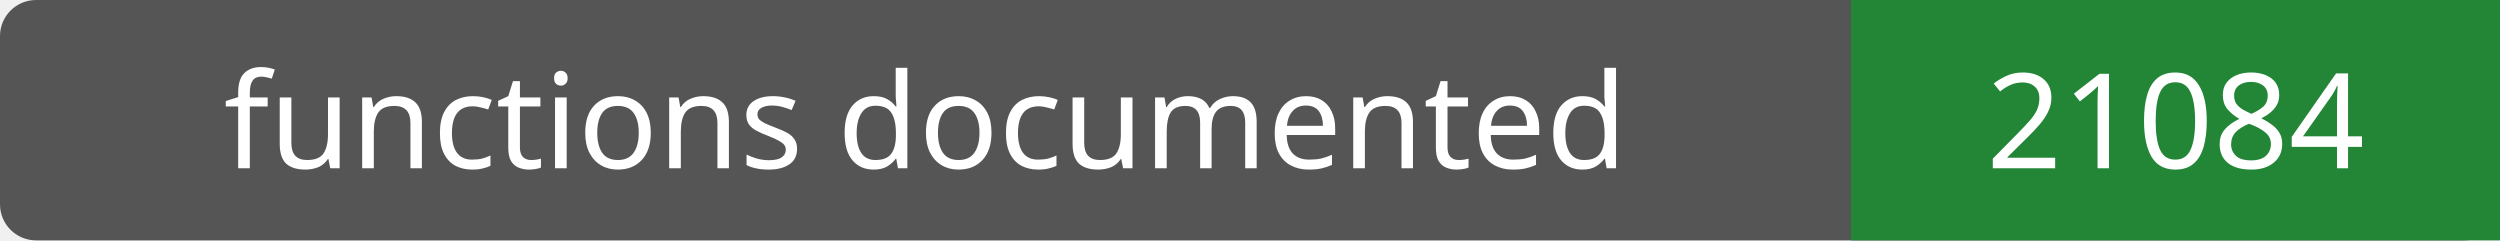
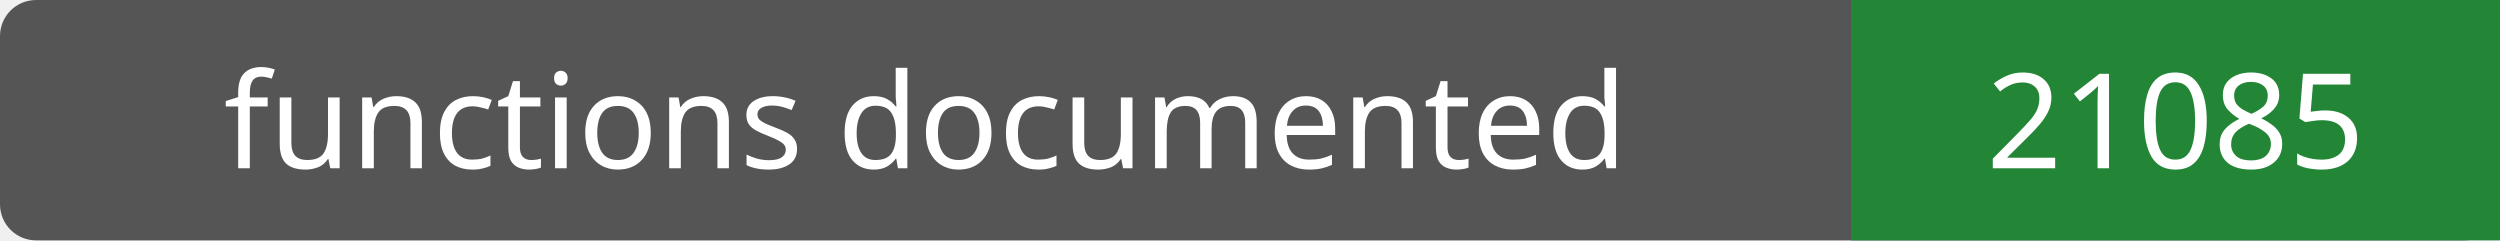
- <svg xmlns="http://www.w3.org/2000/svg" width="208" height="20" role="img" aria-label="functions documented: 21084">
+ <svg xmlns="http://www.w3.org/2000/svg" width="208" height="20" role="img" aria-label="functions documented: 21085">
  <rect width="208" height="20" rx="3" fill="#555" />
  <path fill="#238636" d="M154 0h54v20H154z" />
  <g fill="#fff" text-anchor="middle" font-family="Verdana,sans-serif" font-size="11">
    <text x="77.0" y="14">functions documented</text>
-     <text x="181.0" y="14">21084</text>
+     <text x="181.0" y="14">21085</text>
  </g>
</svg>
